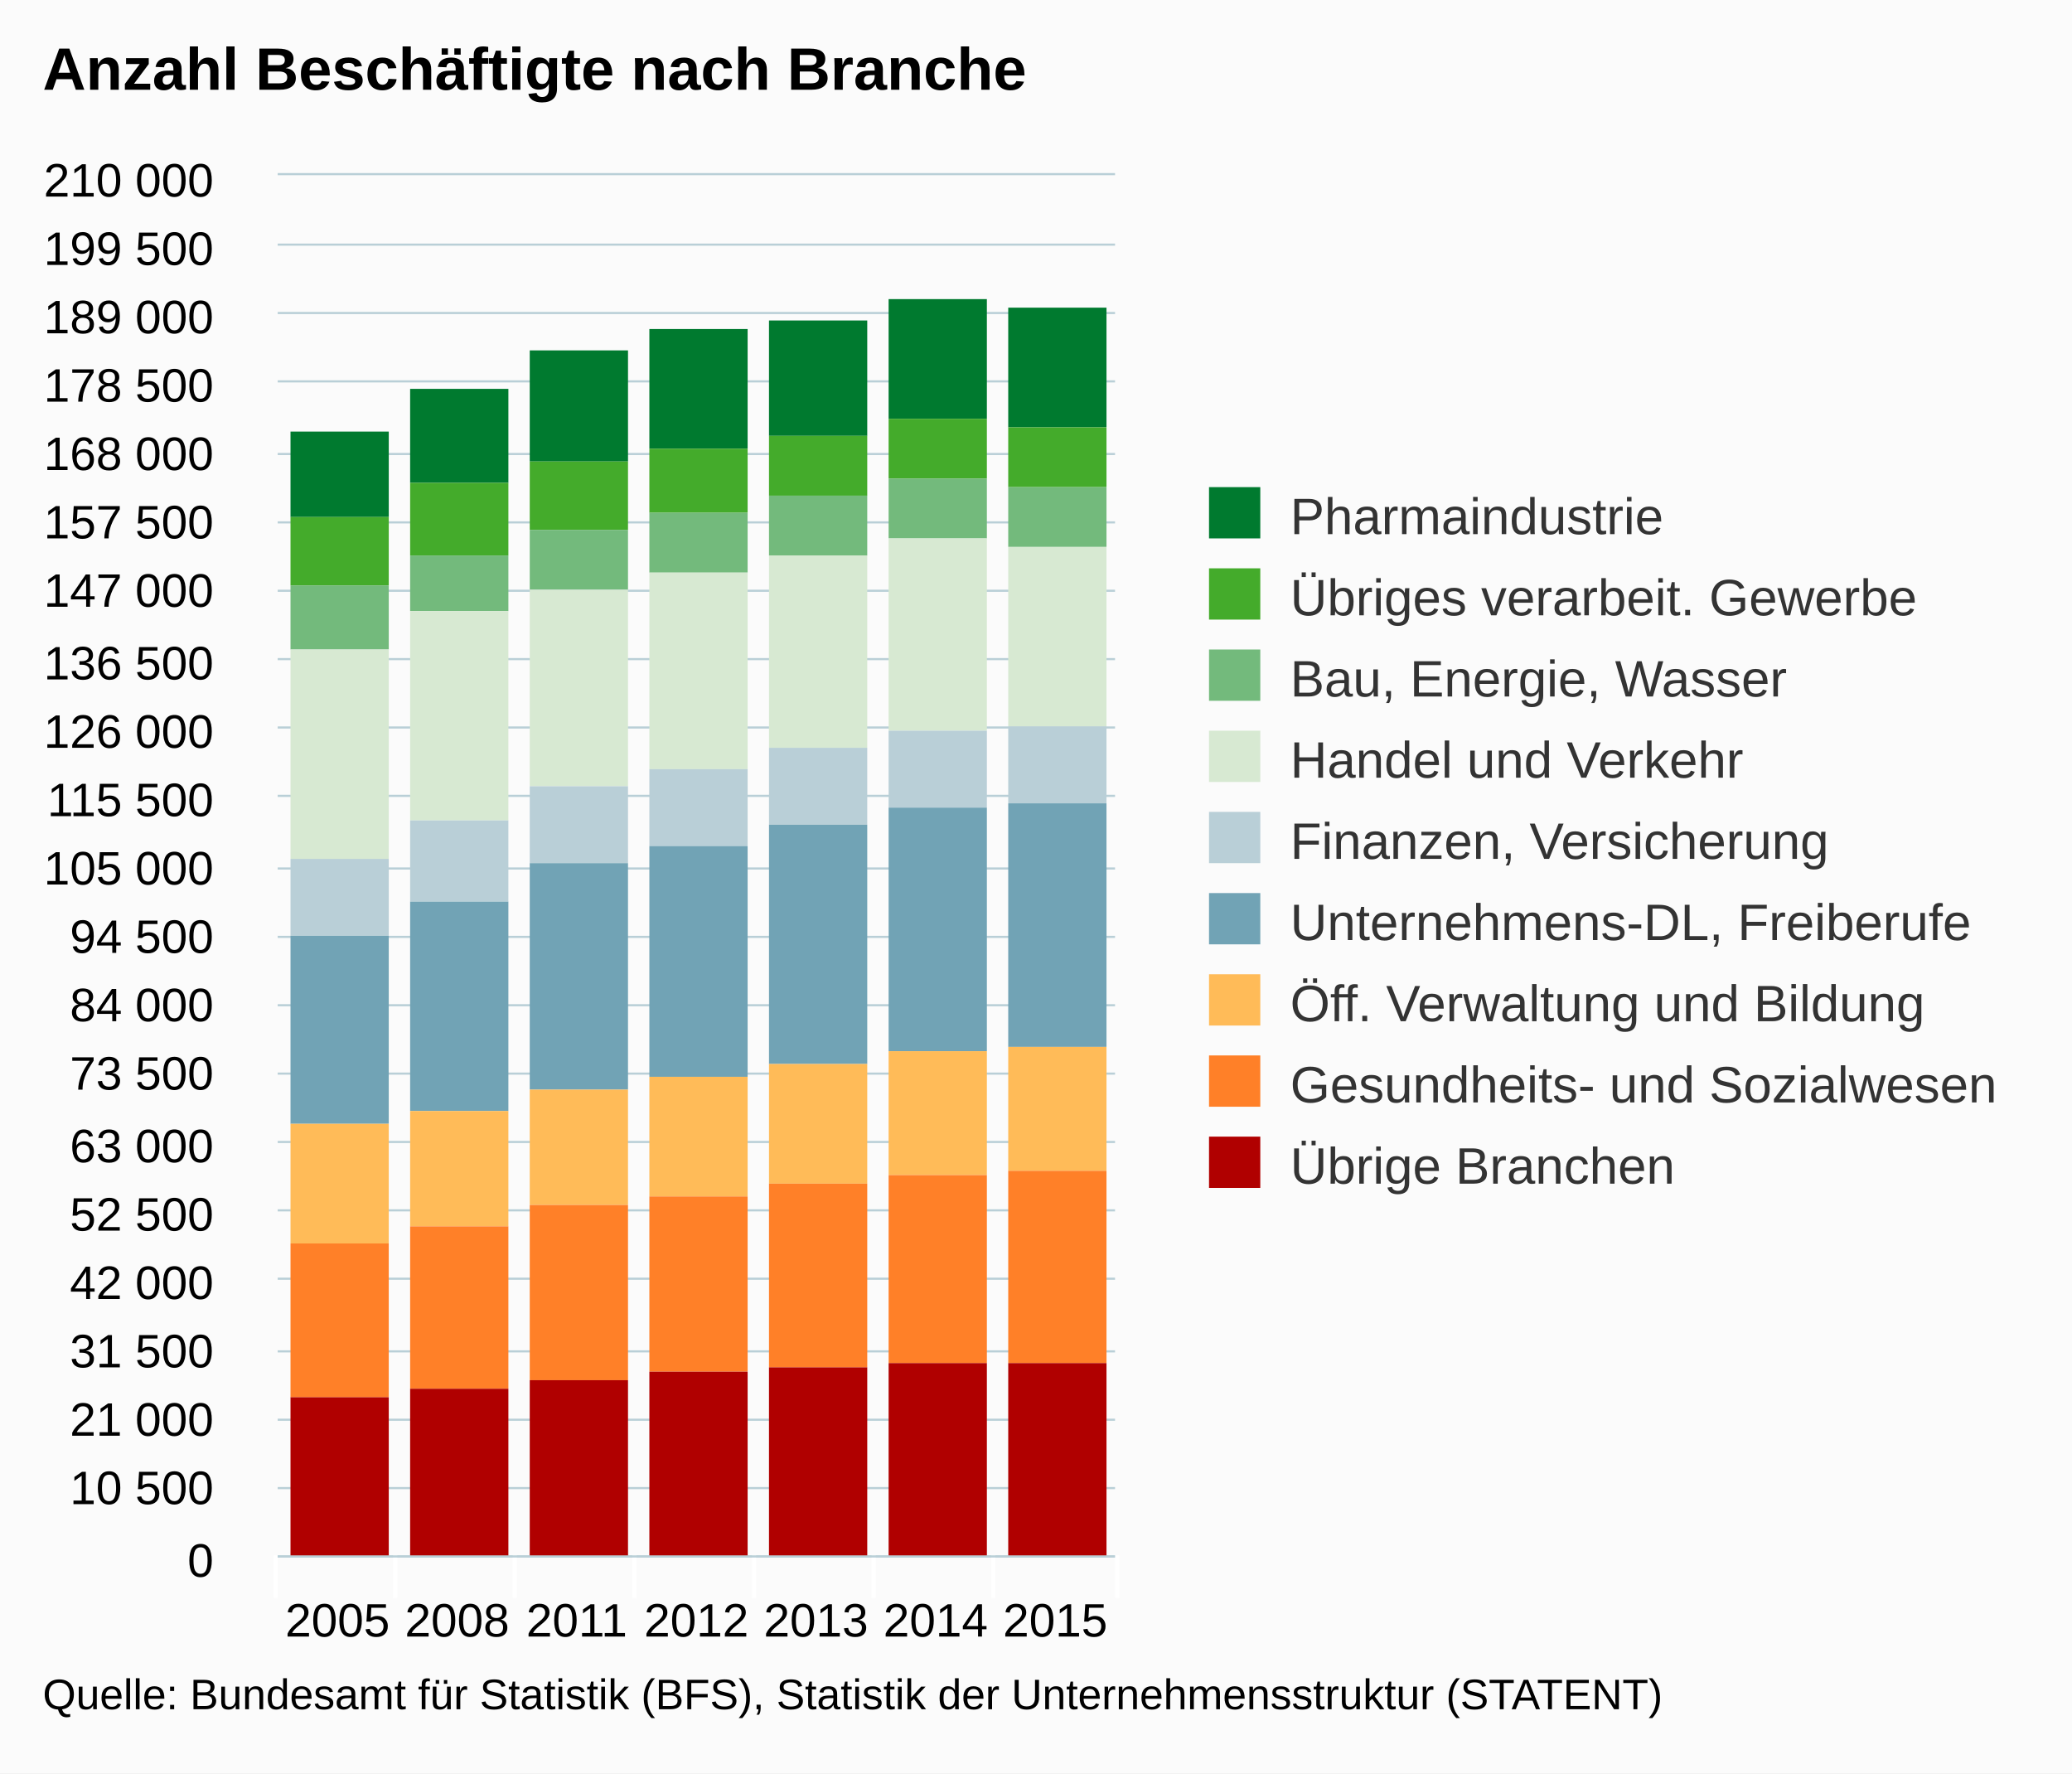
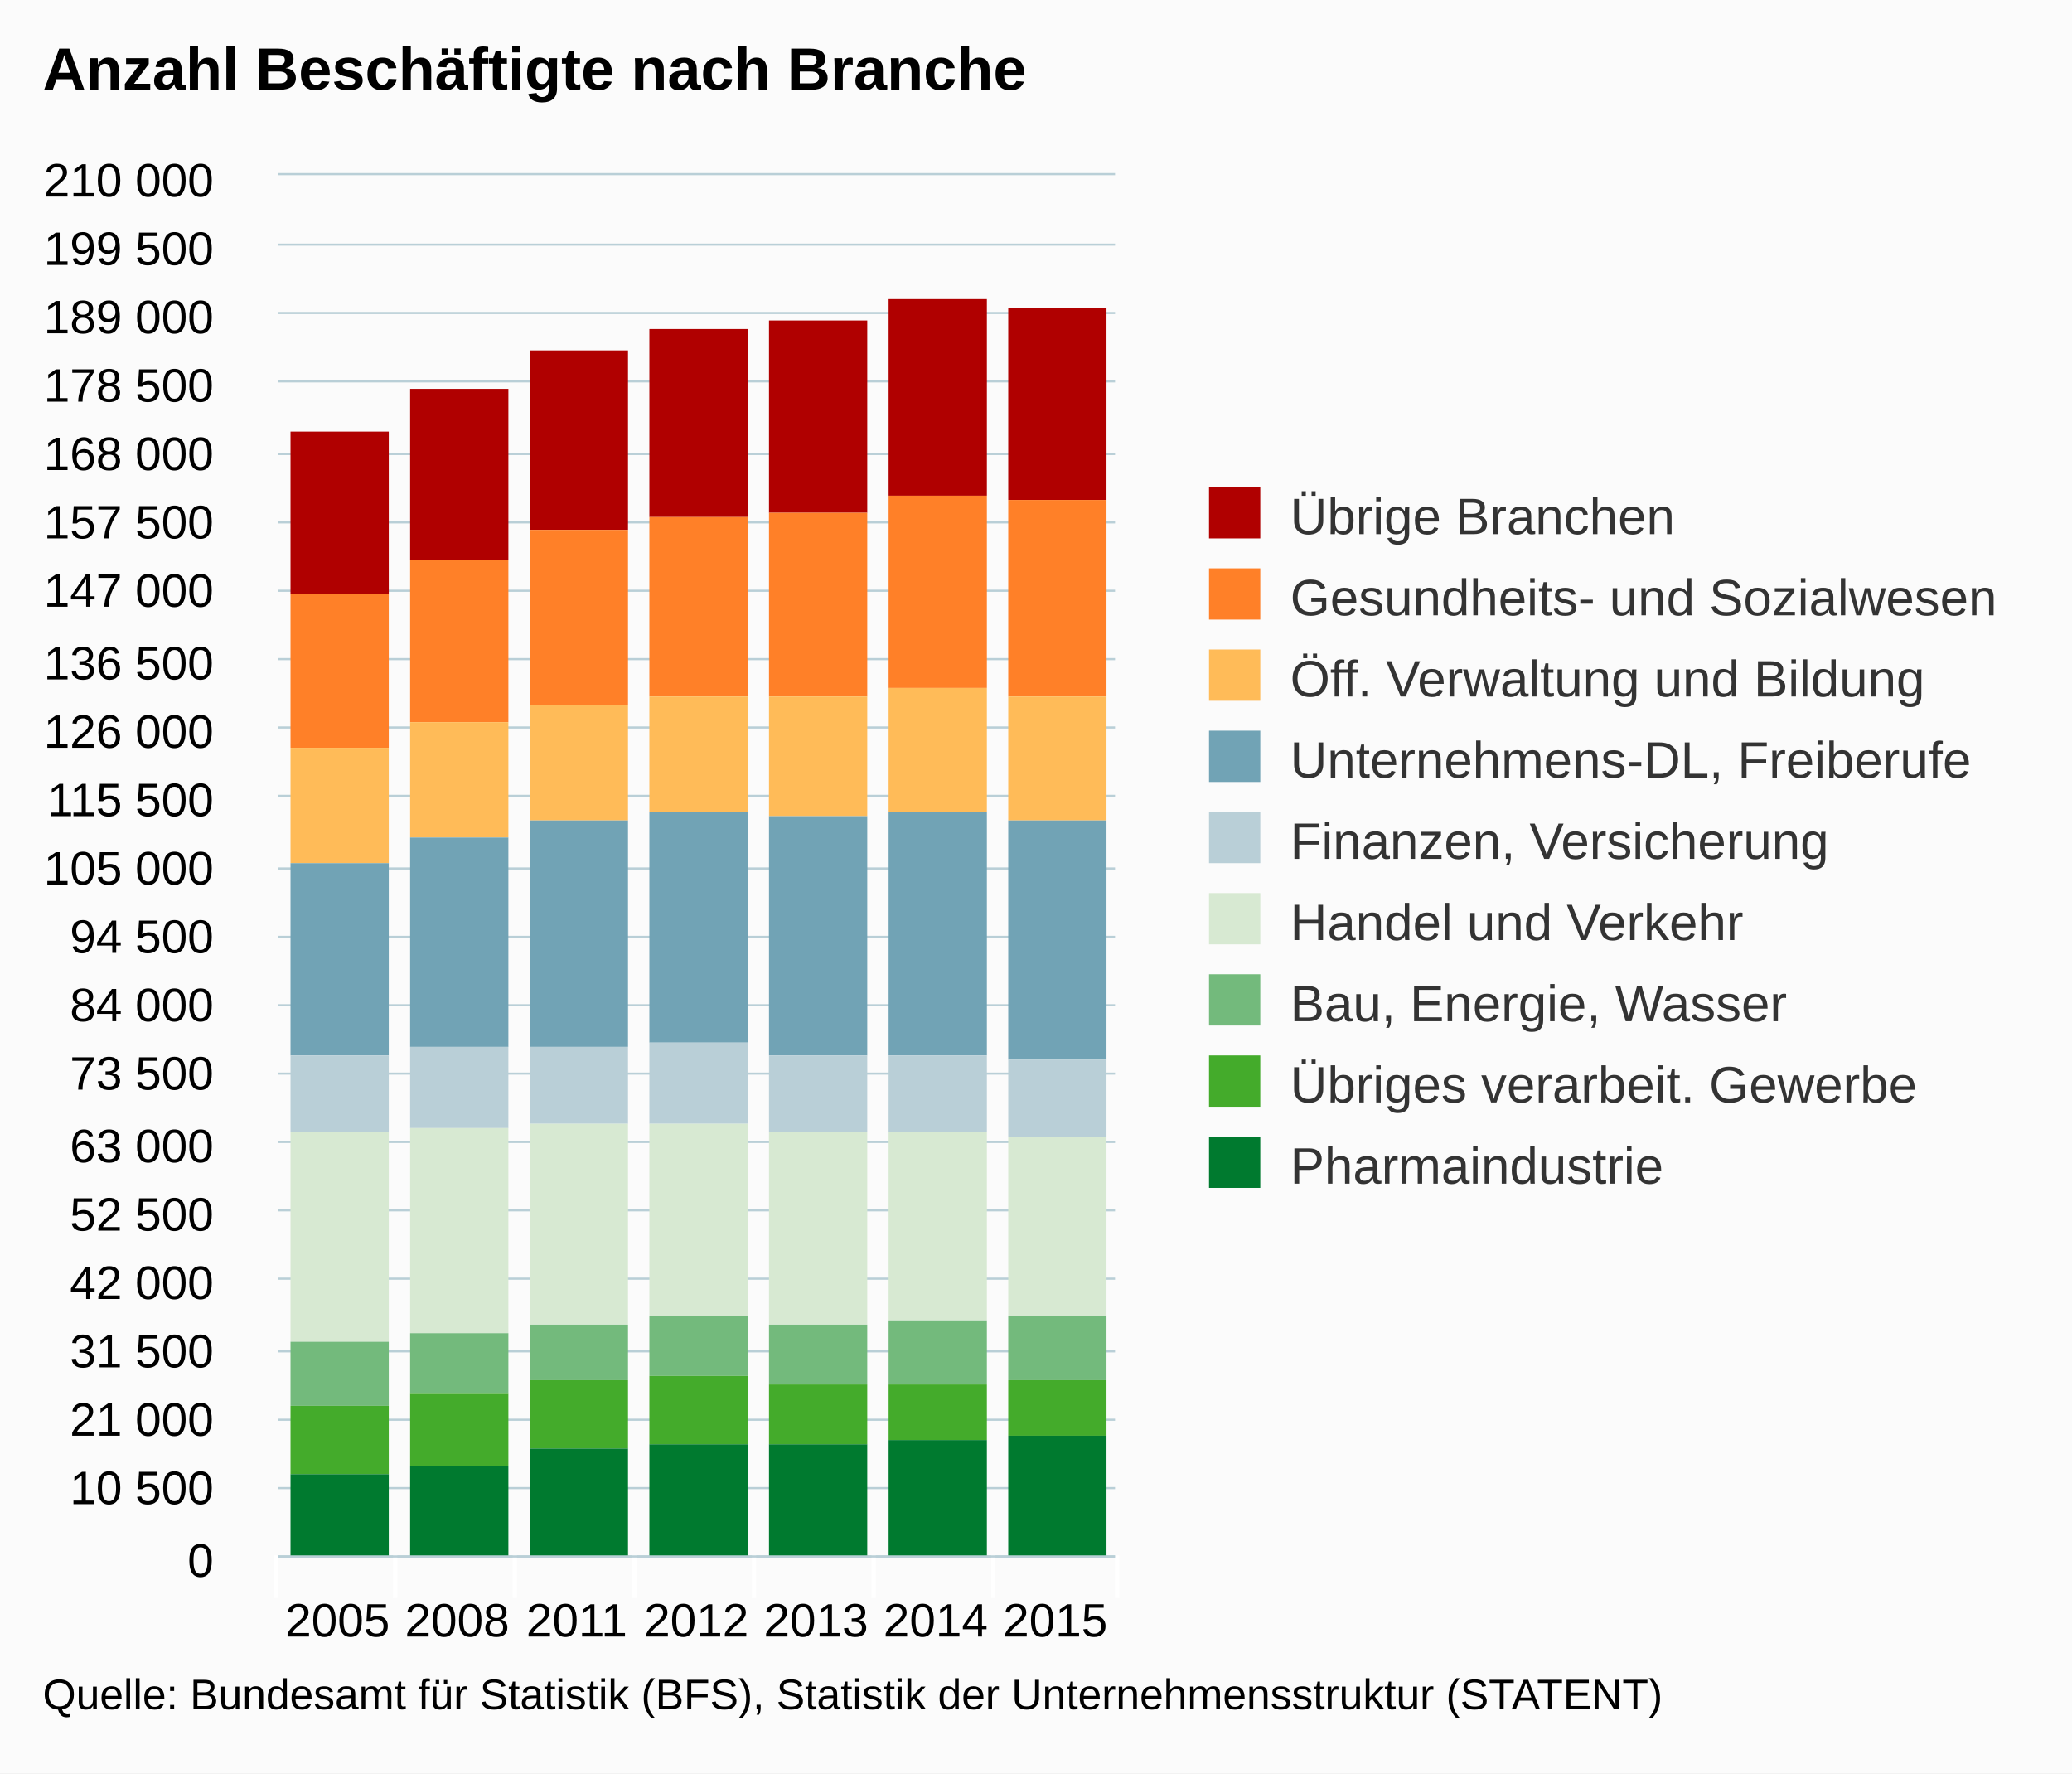
<svg xmlns="http://www.w3.org/2000/svg" version="1.1" class="highcharts-root" style="font-family:arial;font-size:12px;" viewBox="0 0 485 415">
  <defs>
    <clipPath>
      <rect x="0" y="0" width="196" height="323" fill="none" />
    </clipPath>
    <clipPath id="a">
      <rect x="0" y="0" width="196" height="323" fill="none" />
    </clipPath>
  </defs>
  <rect fill="#fbfbfb" class="highcharts-background" x="0" y="0" width="485" height="415" rx="0" ry="0" />
  <rect fill="none" class="highcharts-plot-background" x="65" y="41" width="196" height="323" />
  <g class="highcharts-pane-group" />
  <g class="highcharts-grid highcharts-xaxis-grid ">
    <path fill="none" class="highcharts-grid-line" d="M 92.5 41 L 92.5 364" opacity="1" />
    <path fill="none" class="highcharts-grid-line" d="M 120.5 41 L 120.5 364" opacity="1" />
    <path fill="none" class="highcharts-grid-line" d="M 148.5 41 L 148.5 364" opacity="1" />
    <path fill="none" class="highcharts-grid-line" d="M 176.5 41 L 176.5 364" opacity="1" />
    <path fill="none" class="highcharts-grid-line" d="M 204.5 41 L 204.5 364" opacity="1" />
    <path fill="none" class="highcharts-grid-line" d="M 232.5 41 L 232.5 364" opacity="1" />
    <path fill="none" class="highcharts-grid-line" d="M 260.5 41 L 260.5 364" opacity="1" />
    <path fill="none" class="highcharts-grid-line" d="M 64.5 41 L 64.5 364" opacity="1" />
  </g>
  <g class="highcharts-grid highcharts-yaxis-grid ">
    <path fill="none" stroke="#B9CFD7" stroke-width="0.5" class="highcharts-grid-line" d="M 65 364.25 L 261 364.25" opacity="1" />
    <path fill="none" stroke="#B9CFD7" stroke-width="0.5" class="highcharts-grid-line" d="M 65 348.25 L 261 348.25" opacity="1" />
    <path fill="none" stroke="#B9CFD7" stroke-width="0.5" class="highcharts-grid-line" d="M 65 332.25 L 261 332.25" opacity="1" />
    <path fill="none" stroke="#B9CFD7" stroke-width="0.5" class="highcharts-grid-line" d="M 65 316.25 L 261 316.25" opacity="1" />
    <path fill="none" stroke="#B9CFD7" stroke-width="0.5" class="highcharts-grid-line" d="M 65 299.25 L 261 299.25" opacity="1" />
    <path fill="none" stroke="#B9CFD7" stroke-width="0.5" class="highcharts-grid-line" d="M 65 283.25 L 261 283.25" opacity="1" />
    <path fill="none" stroke="#B9CFD7" stroke-width="0.5" class="highcharts-grid-line" d="M 65 267.25 L 261 267.25" opacity="1" />
    <path fill="none" stroke="#B9CFD7" stroke-width="0.5" class="highcharts-grid-line" d="M 65 251.25 L 261 251.25" opacity="1" />
    <path fill="none" stroke="#B9CFD7" stroke-width="0.5" class="highcharts-grid-line" d="M 65 235.25 L 261 235.25" opacity="1" />
    <path fill="none" stroke="#B9CFD7" stroke-width="0.5" class="highcharts-grid-line" d="M 65 219.25 L 261 219.25" opacity="1" />
    <path fill="none" stroke="#B9CFD7" stroke-width="0.5" class="highcharts-grid-line" d="M 65 203.25 L 261 203.25" opacity="1" />
    <path fill="none" stroke="#B9CFD7" stroke-width="0.5" class="highcharts-grid-line" d="M 65 186.25 L 261 186.25" opacity="1" />
    <path fill="none" stroke="#B9CFD7" stroke-width="0.5" class="highcharts-grid-line" d="M 65 170.25 L 261 170.25" opacity="1" />
    <path fill="none" stroke="#B9CFD7" stroke-width="0.5" class="highcharts-grid-line" d="M 65 154.25 L 261 154.25" opacity="1" />
    <path fill="none" stroke="#B9CFD7" stroke-width="0.5" class="highcharts-grid-line" d="M 65 138.25 L 261 138.25" opacity="1" />
    <path fill="none" stroke="#B9CFD7" stroke-width="0.5" class="highcharts-grid-line" d="M 65 122.25 L 261 122.25" opacity="1" />
    <path fill="none" stroke="#B9CFD7" stroke-width="0.5" class="highcharts-grid-line" d="M 65 106.25 L 261 106.25" opacity="1" />
    <path fill="none" stroke="#B9CFD7" stroke-width="0.5" class="highcharts-grid-line" d="M 65 89.25 L 261 89.25" opacity="1" />
    <path fill="none" stroke="#B9CFD7" stroke-width="0.5" class="highcharts-grid-line" d="M 65 73.25 L 261 73.25" opacity="1" />
    <path fill="none" stroke="#B9CFD7" stroke-width="0.5" class="highcharts-grid-line" d="M 65 57.25 L 261 57.25" opacity="1" />
    <path fill="none" stroke="#B9CFD7" stroke-width="0.5" class="highcharts-grid-line" d="M 65 40.75 L 261 40.75" opacity="1" />
  </g>
  <rect fill="none" class="highcharts-plot-border" x="65" y="41" width="196" height="323" />
  <g class="highcharts-axis highcharts-xaxis ">
    <path fill="none" class="highcharts-tick" stroke="#FFFFFF" stroke-width="1" d="M 92.5 364 L 92.5 374" opacity="1" />
    <path fill="none" class="highcharts-tick" stroke="#FFFFFF" stroke-width="1" d="M 120.5 364 L 120.5 374" opacity="1" />
    <path fill="none" class="highcharts-tick" stroke="#FFFFFF" stroke-width="1" d="M 148.5 364 L 148.5 374" opacity="1" />
    <path fill="none" class="highcharts-tick" stroke="#FFFFFF" stroke-width="1" d="M 176.5 364 L 176.5 374" opacity="1" />
    <path fill="none" class="highcharts-tick" stroke="#FFFFFF" stroke-width="1" d="M 204.5 364 L 204.5 374" opacity="1" />
    <path fill="none" class="highcharts-tick" stroke="#FFFFFF" stroke-width="1" d="M 232.5 364 L 232.5 374" opacity="1" />
    <path fill="none" class="highcharts-tick" stroke="#FFFFFF" stroke-width="1" d="M 261.5 364 L 261.5 374" opacity="1" />
    <path fill="none" class="highcharts-tick" stroke="#FFFFFF" stroke-width="1" d="M 64.5 364 L 64.5 374" opacity="1" />
    <path fill="none" class="highcharts-axis-line" stroke="#B9CFD7" stroke-width="0.5" d="M 65 364.25 L 261 364.25" />
  </g>
  <g class="highcharts-axis highcharts-yaxis ">
    <path fill="none" class="highcharts-axis-line" d="M 65 41 L 65 364" />
  </g>
  <g class="highcharts-series-group">
    <g class="highcharts-series highcharts-series-0 highcharts-column-series highcharts-color-undefined " transform="translate(65,41) scale(1 1)" clip-path="url(#a)">
-       <rect x="3" y="60" width="23" height="20" fill="#007a2f" class="highcharts-point" />
-       <rect x="31" y="50" width="23" height="22" fill="#007a2f" class="highcharts-point" />
-       <rect x="59" y="41" width="23" height="26" fill="#007a2f" class="highcharts-point" />
-       <rect x="87" y="36" width="23" height="28" fill="#007a2f" class="highcharts-point" />
-       <rect x="115" y="34" width="23" height="27" fill="#007a2f" class="highcharts-point" />
-       <rect x="143" y="29" width="23" height="28" fill="#007a2f" class="highcharts-point" />
-       <rect x="171" y="31" width="23" height="28" fill="#007a2f" class="highcharts-point" />
+       <rect x="3" y="60" width="23" height="38" fill="#b00000" class="highcharts-point" />
+       <rect x="31" y="50" width="23" height="40" fill="#b00000" class="highcharts-point" />
+       <rect x="59" y="41" width="23" height="42" fill="#b00000" class="highcharts-point" />
+       <rect x="87" y="36" width="23" height="44" fill="#b00000" class="highcharts-point" />
+       <rect x="115" y="34" width="23" height="45" fill="#b00000" class="highcharts-point" />
+       <rect x="143" y="29" width="23" height="46" fill="#b00000" class="highcharts-point" />
+       <rect x="171" y="31" width="23" height="45" fill="#b00000" class="highcharts-point" />
    </g>
    <g class="highcharts-markers highcharts-series-0 highcharts-column-series highcharts-color-undefined " transform="translate(65,41) scale(1 1)" clip-path="none" />
    <g class="highcharts-series highcharts-series-1 highcharts-column-series highcharts-color-undefined " transform="translate(65,41) scale(1 1)" clip-path="url(#a)">
-       <rect x="3" y="80" width="23" height="16" fill="#44ab2b" class="highcharts-point" />
-       <rect x="31" y="72" width="23" height="17" fill="#44ab2b" class="highcharts-point" />
-       <rect x="59" y="67" width="23" height="16" fill="#44ab2b" class="highcharts-point" />
-       <rect x="87" y="64" width="23" height="15" fill="#44ab2b" class="highcharts-point" />
-       <rect x="115" y="61" width="23" height="14" fill="#44ab2b" class="highcharts-point" />
-       <rect x="143" y="57" width="23" height="14" fill="#44ab2b" class="highcharts-point" />
-       <rect x="171" y="59" width="23" height="14" fill="#44ab2b" class="highcharts-point" />
+       <rect x="3" y="98" width="23" height="36" fill="#ff8028" class="highcharts-point" />
+       <rect x="31" y="90" width="23" height="38" fill="#ff8028" class="highcharts-point" />
+       <rect x="59" y="83" width="23" height="41" fill="#ff8028" class="highcharts-point" />
+       <rect x="87" y="80" width="23" height="42" fill="#ff8028" class="highcharts-point" />
+       <rect x="115" y="79" width="23" height="43" fill="#ff8028" class="highcharts-point" />
+       <rect x="143" y="75" width="23" height="45" fill="#ff8028" class="highcharts-point" />
+       <rect x="171" y="76" width="23" height="46" fill="#ff8028" class="highcharts-point" />
    </g>
    <g class="highcharts-markers highcharts-series-1 highcharts-column-series highcharts-color-undefined " transform="translate(65,41) scale(1 1)" clip-path="none" />
    <g class="highcharts-series highcharts-series-2 highcharts-column-series highcharts-color-undefined " transform="translate(65,41) scale(1 1)" clip-path="url(#a)">
-       <rect x="3" y="96" width="23" height="15" fill="#73ba7c" class="highcharts-point" />
-       <rect x="31" y="89" width="23" height="13" fill="#73ba7c" class="highcharts-point" />
-       <rect x="59" y="83" width="23" height="14" fill="#73ba7c" class="highcharts-point" />
-       <rect x="87" y="79" width="23" height="14" fill="#73ba7c" class="highcharts-point" />
-       <rect x="115" y="75" width="23" height="14" fill="#73ba7c" class="highcharts-point" />
-       <rect x="143" y="71" width="23" height="14" fill="#73ba7c" class="highcharts-point" />
-       <rect x="171" y="73" width="23" height="14" fill="#73ba7c" class="highcharts-point" />
+       <rect x="3" y="134" width="23" height="27" fill="#ffbb58" class="highcharts-point" />
+       <rect x="31" y="128" width="23" height="27" fill="#ffbb58" class="highcharts-point" />
+       <rect x="59" y="124" width="23" height="27" fill="#ffbb58" class="highcharts-point" />
+       <rect x="87" y="122" width="23" height="27" fill="#ffbb58" class="highcharts-point" />
+       <rect x="115" y="122" width="23" height="28" fill="#ffbb58" class="highcharts-point" />
+       <rect x="143" y="120" width="23" height="29" fill="#ffbb58" class="highcharts-point" />
+       <rect x="171" y="122" width="23" height="29" fill="#ffbb58" class="highcharts-point" />
    </g>
    <g class="highcharts-markers highcharts-series-2 highcharts-column-series highcharts-color-undefined " transform="translate(65,41) scale(1 1)" clip-path="none" />
    <g class="highcharts-series highcharts-series-3 highcharts-column-series highcharts-color-undefined " transform="translate(65,41) scale(1 1)" clip-path="url(#a)">
-       <rect x="3" y="111" width="23" height="49" fill="#d7e9d2" class="highcharts-point" />
-       <rect x="31" y="102" width="23" height="49" fill="#d7e9d2" class="highcharts-point" />
-       <rect x="59" y="97" width="23" height="46" fill="#d7e9d2" class="highcharts-point" />
-       <rect x="87" y="93" width="23" height="46" fill="#d7e9d2" class="highcharts-point" />
-       <rect x="115" y="89" width="23" height="45" fill="#d7e9d2" class="highcharts-point" />
-       <rect x="143" y="85" width="23" height="45" fill="#d7e9d2" class="highcharts-point" />
-       <rect x="171" y="87" width="23" height="42" fill="#d7e9d2" class="highcharts-point" />
+       <rect x="3" y="161" width="23" height="45" fill="#71a3b5" class="highcharts-point" />
+       <rect x="31" y="155" width="23" height="49" fill="#71a3b5" class="highcharts-point" />
+       <rect x="59" y="151" width="23" height="53" fill="#71a3b5" class="highcharts-point" />
+       <rect x="87" y="149" width="23" height="54" fill="#71a3b5" class="highcharts-point" />
+       <rect x="115" y="150" width="23" height="56" fill="#71a3b5" class="highcharts-point" />
+       <rect x="143" y="149" width="23" height="57" fill="#71a3b5" class="highcharts-point" />
+       <rect x="171" y="151" width="23" height="56" fill="#71a3b5" class="highcharts-point" />
    </g>
    <g class="highcharts-markers highcharts-series-3 highcharts-column-series highcharts-color-undefined " transform="translate(65,41) scale(1 1)" clip-path="none" />
    <g class="highcharts-series highcharts-series-4 highcharts-column-series highcharts-color-undefined " transform="translate(65,41) scale(1 1)" clip-path="url(#a)">
-       <rect x="3" y="160" width="23" height="18" fill="#b9cfd7" class="highcharts-point" />
-       <rect x="31" y="151" width="23" height="19" fill="#b9cfd7" class="highcharts-point" />
-       <rect x="59" y="143" width="23" height="18" fill="#b9cfd7" class="highcharts-point" />
-       <rect x="87" y="139" width="23" height="18" fill="#b9cfd7" class="highcharts-point" />
-       <rect x="115" y="134" width="23" height="18" fill="#b9cfd7" class="highcharts-point" />
-       <rect x="143" y="130" width="23" height="18" fill="#b9cfd7" class="highcharts-point" />
-       <rect x="171" y="129" width="23" height="18" fill="#b9cfd7" class="highcharts-point" />
+       <rect x="3" y="206" width="23" height="18" fill="#b9cfd7" class="highcharts-point" />
+       <rect x="31" y="204" width="23" height="19" fill="#b9cfd7" class="highcharts-point" />
+       <rect x="59" y="204" width="23" height="18" fill="#b9cfd7" class="highcharts-point" />
+       <rect x="87" y="203" width="23" height="19" fill="#b9cfd7" class="highcharts-point" />
+       <rect x="115" y="206" width="23" height="18" fill="#b9cfd7" class="highcharts-point" />
+       <rect x="143" y="206" width="23" height="18" fill="#b9cfd7" class="highcharts-point" />
+       <rect x="171" y="207" width="23" height="18" fill="#b9cfd7" class="highcharts-point" />
    </g>
    <g class="highcharts-markers highcharts-series-4 highcharts-column-series highcharts-color-undefined " transform="translate(65,41) scale(1 1)" clip-path="none" />
    <g class="highcharts-series highcharts-series-5 highcharts-column-series highcharts-color-undefined " transform="translate(65,41) scale(1 1)" clip-path="url(#a)">
-       <rect x="3" y="178" width="23" height="44" fill="#71a3b5" class="highcharts-point" />
-       <rect x="31" y="170" width="23" height="49" fill="#71a3b5" class="highcharts-point" />
-       <rect x="59" y="161" width="23" height="53" fill="#71a3b5" class="highcharts-point" />
-       <rect x="87" y="157" width="23" height="54" fill="#71a3b5" class="highcharts-point" />
-       <rect x="115" y="152" width="23" height="56" fill="#71a3b5" class="highcharts-point" />
-       <rect x="143" y="148" width="23" height="57" fill="#71a3b5" class="highcharts-point" />
-       <rect x="171" y="147" width="23" height="57" fill="#71a3b5" class="highcharts-point" />
+       <rect x="3" y="224" width="23" height="49" fill="#d7e9d2" class="highcharts-point" />
+       <rect x="31" y="223" width="23" height="48" fill="#d7e9d2" class="highcharts-point" />
+       <rect x="59" y="222" width="23" height="47" fill="#d7e9d2" class="highcharts-point" />
+       <rect x="87" y="222" width="23" height="45" fill="#d7e9d2" class="highcharts-point" />
+       <rect x="115" y="224" width="23" height="45" fill="#d7e9d2" class="highcharts-point" />
+       <rect x="143" y="224" width="23" height="44" fill="#d7e9d2" class="highcharts-point" />
+       <rect x="171" y="225" width="23" height="42" fill="#d7e9d2" class="highcharts-point" />
    </g>
    <g class="highcharts-markers highcharts-series-5 highcharts-column-series highcharts-color-undefined " transform="translate(65,41) scale(1 1)" clip-path="none" />
    <g class="highcharts-series highcharts-series-6 highcharts-column-series highcharts-color-undefined " transform="translate(65,41) scale(1 1)" clip-path="url(#a)">
-       <rect x="3" y="222" width="23" height="28" fill="#ffbb58" class="highcharts-point" />
-       <rect x="31" y="219" width="23" height="27" fill="#ffbb58" class="highcharts-point" />
-       <rect x="59" y="214" width="23" height="27" fill="#ffbb58" class="highcharts-point" />
-       <rect x="87" y="211" width="23" height="28" fill="#ffbb58" class="highcharts-point" />
-       <rect x="115" y="208" width="23" height="28" fill="#ffbb58" class="highcharts-point" />
-       <rect x="143" y="205" width="23" height="29" fill="#ffbb58" class="highcharts-point" />
-       <rect x="171" y="204" width="23" height="29" fill="#ffbb58" class="highcharts-point" />
+       <rect x="3" y="273" width="23" height="15" fill="#73ba7c" class="highcharts-point" />
+       <rect x="31" y="271" width="23" height="14" fill="#73ba7c" class="highcharts-point" />
+       <rect x="59" y="269" width="23" height="13" fill="#73ba7c" class="highcharts-point" />
+       <rect x="87" y="267" width="23" height="14" fill="#73ba7c" class="highcharts-point" />
+       <rect x="115" y="269" width="23" height="14" fill="#73ba7c" class="highcharts-point" />
+       <rect x="143" y="268" width="23" height="15" fill="#73ba7c" class="highcharts-point" />
+       <rect x="171" y="267" width="23" height="15" fill="#73ba7c" class="highcharts-point" />
    </g>
    <g class="highcharts-markers highcharts-series-6 highcharts-column-series highcharts-color-undefined " transform="translate(65,41) scale(1 1)" clip-path="none" />
    <g class="highcharts-series highcharts-series-7 highcharts-column-series highcharts-color-undefined " transform="translate(65,41) scale(1 1)" clip-path="url(#a)">
-       <rect x="3" y="250" width="23" height="36" fill="#ff8028" class="highcharts-point" />
-       <rect x="31" y="246" width="23" height="38" fill="#ff8028" class="highcharts-point" />
-       <rect x="59" y="241" width="23" height="41" fill="#ff8028" class="highcharts-point" />
-       <rect x="87" y="239" width="23" height="41" fill="#ff8028" class="highcharts-point" />
-       <rect x="115" y="236" width="23" height="43" fill="#ff8028" class="highcharts-point" />
-       <rect x="143" y="234" width="23" height="44" fill="#ff8028" class="highcharts-point" />
-       <rect x="171" y="233" width="23" height="45" fill="#ff8028" class="highcharts-point" />
+       <rect x="3" y="288" width="23" height="16" fill="#44ab2b" class="highcharts-point" />
+       <rect x="31" y="285" width="23" height="17" fill="#44ab2b" class="highcharts-point" />
+       <rect x="59" y="282" width="23" height="16" fill="#44ab2b" class="highcharts-point" />
+       <rect x="87" y="281" width="23" height="16" fill="#44ab2b" class="highcharts-point" />
+       <rect x="115" y="283" width="23" height="14" fill="#44ab2b" class="highcharts-point" />
+       <rect x="143" y="283" width="23" height="13" fill="#44ab2b" class="highcharts-point" />
+       <rect x="171" y="282" width="23" height="13" fill="#44ab2b" class="highcharts-point" />
    </g>
    <g class="highcharts-markers highcharts-series-7 highcharts-column-series highcharts-color-undefined " transform="translate(65,41) scale(1 1)" clip-path="none" />
    <g class="highcharts-series highcharts-series-8 highcharts-column-series highcharts-color-undefined " transform="translate(65,41) scale(1 1)" clip-path="url(#a)">
-       <rect x="3" y="286" width="23" height="38" fill="#b00000" class="highcharts-point" />
-       <rect x="31" y="284" width="23" height="40" fill="#b00000" class="highcharts-point" />
-       <rect x="59" y="282" width="23" height="42" fill="#b00000" class="highcharts-point" />
-       <rect x="87" y="280" width="23" height="44" fill="#b00000" class="highcharts-point" />
-       <rect x="115" y="279" width="23" height="45" fill="#b00000" class="highcharts-point" />
-       <rect x="143" y="278" width="23" height="46" fill="#b00000" class="highcharts-point" />
-       <rect x="171" y="278" width="23" height="46" fill="#b00000" class="highcharts-point" />
+       <rect x="3" y="304" width="23" height="20" fill="#007a2f" class="highcharts-point" />
+       <rect x="31" y="302" width="23" height="22" fill="#007a2f" class="highcharts-point" />
+       <rect x="59" y="298" width="23" height="26" fill="#007a2f" class="highcharts-point" />
+       <rect x="87" y="297" width="23" height="27" fill="#007a2f" class="highcharts-point" />
+       <rect x="115" y="297" width="23" height="27" fill="#007a2f" class="highcharts-point" />
+       <rect x="143" y="296" width="23" height="28" fill="#007a2f" class="highcharts-point" />
+       <rect x="171" y="295" width="23" height="29" fill="#007a2f" class="highcharts-point" />
    </g>
    <g class="highcharts-markers highcharts-series-8 highcharts-column-series highcharts-color-undefined " transform="translate(65,41) scale(1 1)" clip-path="none" />
  </g>
  <text x="10" text-anchor="start" class="highcharts-title" style="color:#000000;font-size:14px;font-weight:bold;fill:#000000;" y="21">
    <tspan>Anzahl Beschäftigte nach Branche</tspan>
  </text>
  <g class="highcharts-legend" transform="translate(273,107)">
    <rect fill="none" class="highcharts-legend-box" rx="0" ry="0" x="0" y="0" width="202" height="182" visibility="visible" />
    <g>
      <g>
        <g class="highcharts-legend-item highcharts-column-series highcharts-color-undefined highcharts-series-0" transform="translate(8,3)">
          <text x="21" style="color:#333333;font-size:12px;font-weight:normal;cursor:pointer;fill:#333333;" text-anchor="start" y="15">
+             <tspan>Übrige Branchen</tspan>
+           </text>
+           <rect x="2" y="4" width="12" height="12" fill="#b00000" class="highcharts-point" />
+         </g>
+         <g class="highcharts-legend-item highcharts-column-series highcharts-color-undefined highcharts-series-1" transform="translate(8,22)">
+           <text x="21" y="15" style="color:#333333;font-size:12px;font-weight:normal;cursor:pointer;fill:#333333;" text-anchor="start">
+             <tspan>Gesundheits- und Sozialwesen</tspan>
+           </text>
+           <rect x="2" y="4" width="12" height="12" fill="#ff8028" class="highcharts-point" />
+         </g>
+         <g class="highcharts-legend-item highcharts-column-series highcharts-color-undefined highcharts-series-2" transform="translate(8,41)">
+           <text x="21" y="15" style="color:#333333;font-size:12px;font-weight:normal;cursor:pointer;fill:#333333;" text-anchor="start">
+             <tspan>Öff. Verwaltung und Bildung</tspan>
+           </text>
+           <rect x="2" y="4" width="12" height="12" fill="#ffbb58" class="highcharts-point" />
+         </g>
+         <g class="highcharts-legend-item highcharts-column-series highcharts-color-undefined highcharts-series-3" transform="translate(8,60)">
+           <text x="21" y="15" style="color:#333333;font-size:12px;font-weight:normal;cursor:pointer;fill:#333333;" text-anchor="start">
+             <tspan>Unternehmens-DL, Freiberufe</tspan>
+           </text>
+           <rect x="2" y="4" width="12" height="12" fill="#71a3b5" class="highcharts-point" />
+         </g>
+         <g class="highcharts-legend-item highcharts-column-series highcharts-color-undefined highcharts-series-4" transform="translate(8,79)">
+           <text x="21" y="15" style="color:#333333;font-size:12px;font-weight:normal;cursor:pointer;fill:#333333;" text-anchor="start">
+             <tspan>Finanzen, Versicherung</tspan>
+           </text>
+           <rect x="2" y="4" width="12" height="12" fill="#b9cfd7" class="highcharts-point" />
+         </g>
+         <g class="highcharts-legend-item highcharts-column-series highcharts-color-undefined highcharts-series-5" transform="translate(8,98)">
+           <text x="21" y="15" style="color:#333333;font-size:12px;font-weight:normal;cursor:pointer;fill:#333333;" text-anchor="start">
+             <tspan>Handel und Verkehr</tspan>
+           </text>
+           <rect x="2" y="4" width="12" height="12" fill="#d7e9d2" class="highcharts-point" />
+         </g>
+         <g class="highcharts-legend-item highcharts-column-series highcharts-color-undefined highcharts-series-6" transform="translate(8,117)">
+           <text x="21" y="15" style="color:#333333;font-size:12px;font-weight:normal;cursor:pointer;fill:#333333;" text-anchor="start">
+             <tspan>Bau, Energie, Wasser</tspan>
+           </text>
+           <rect x="2" y="4" width="12" height="12" fill="#73ba7c" class="highcharts-point" />
+         </g>
+         <g class="highcharts-legend-item highcharts-column-series highcharts-color-undefined highcharts-series-7" transform="translate(8,136)">
+           <text x="21" y="15" style="color:#333333;font-size:12px;font-weight:normal;cursor:pointer;fill:#333333;" text-anchor="start">
+             <tspan>Übriges verarbeit. Gewerbe</tspan>
+           </text>
+           <rect x="2" y="4" width="12" height="12" fill="#44ab2b" class="highcharts-point" />
+         </g>
+         <g class="highcharts-legend-item highcharts-column-series highcharts-color-undefined highcharts-series-8" transform="translate(8,155)">
+           <text x="21" y="15" style="color:#333333;font-size:12px;font-weight:normal;cursor:pointer;fill:#333333;" text-anchor="start">
            <tspan>Pharmaindustrie</tspan>
          </text>
          <rect x="2" y="4" width="12" height="12" fill="#007a2f" class="highcharts-point" />
-         </g>
-         <g class="highcharts-legend-item highcharts-column-series highcharts-color-undefined highcharts-series-1" transform="translate(8,22)">
-           <text x="21" y="15" style="color:#333333;font-size:12px;font-weight:normal;cursor:pointer;fill:#333333;" text-anchor="start">
-             <tspan>Übriges verarbeit. Gewerbe</tspan>
-           </text>
-           <rect x="2" y="4" width="12" height="12" fill="#44ab2b" class="highcharts-point" />
-         </g>
-         <g class="highcharts-legend-item highcharts-column-series highcharts-color-undefined highcharts-series-2" transform="translate(8,41)">
-           <text x="21" y="15" style="color:#333333;font-size:12px;font-weight:normal;cursor:pointer;fill:#333333;" text-anchor="start">
-             <tspan>Bau, Energie, Wasser</tspan>
-           </text>
-           <rect x="2" y="4" width="12" height="12" fill="#73ba7c" class="highcharts-point" />
-         </g>
-         <g class="highcharts-legend-item highcharts-column-series highcharts-color-undefined highcharts-series-3" transform="translate(8,60)">
-           <text x="21" y="15" style="color:#333333;font-size:12px;font-weight:normal;cursor:pointer;fill:#333333;" text-anchor="start">
-             <tspan>Handel und Verkehr</tspan>
-           </text>
-           <rect x="2" y="4" width="12" height="12" fill="#d7e9d2" class="highcharts-point" />
-         </g>
-         <g class="highcharts-legend-item highcharts-column-series highcharts-color-undefined highcharts-series-4" transform="translate(8,79)">
-           <text x="21" y="15" style="color:#333333;font-size:12px;font-weight:normal;cursor:pointer;fill:#333333;" text-anchor="start">
-             <tspan>Finanzen, Versicherung</tspan>
-           </text>
-           <rect x="2" y="4" width="12" height="12" fill="#b9cfd7" class="highcharts-point" />
-         </g>
-         <g class="highcharts-legend-item highcharts-column-series highcharts-color-undefined highcharts-series-5" transform="translate(8,98)">
-           <text x="21" y="15" style="color:#333333;font-size:12px;font-weight:normal;cursor:pointer;fill:#333333;" text-anchor="start">
-             <tspan>Unternehmens-DL, Freiberufe</tspan>
-           </text>
-           <rect x="2" y="4" width="12" height="12" fill="#71a3b5" class="highcharts-point" />
-         </g>
-         <g class="highcharts-legend-item highcharts-column-series highcharts-color-undefined highcharts-series-6" transform="translate(8,117)">
-           <text x="21" y="15" style="color:#333333;font-size:12px;font-weight:normal;cursor:pointer;fill:#333333;" text-anchor="start">
-             <tspan>Öff. Verwaltung und Bildung</tspan>
-           </text>
-           <rect x="2" y="4" width="12" height="12" fill="#ffbb58" class="highcharts-point" />
-         </g>
-         <g class="highcharts-legend-item highcharts-column-series highcharts-color-undefined highcharts-series-7" transform="translate(8,136)">
-           <text x="21" y="15" style="color:#333333;font-size:12px;font-weight:normal;cursor:pointer;fill:#333333;" text-anchor="start">
-             <tspan>Gesundheits- und Sozialwesen</tspan>
-           </text>
-           <rect x="2" y="4" width="12" height="12" fill="#ff8028" class="highcharts-point" />
-         </g>
-         <g class="highcharts-legend-item highcharts-column-series highcharts-color-undefined highcharts-series-8" transform="translate(8,155)">
-           <text x="21" y="15" style="color:#333333;font-size:12px;font-weight:normal;cursor:pointer;fill:#333333;" text-anchor="start">
-             <tspan>Übrige Branchen</tspan>
-           </text>
-           <rect x="2" y="4" width="12" height="12" fill="#b00000" class="highcharts-point" />
        </g>
      </g>
    </g>
  </g>
  <g class="highcharts-axis-labels highcharts-xaxis-labels ">
    <text x="79" style="color:#000000;cursor:default;font-size:11px;fill:#000000;" text-anchor="middle" transform="translate(0,0)" y="383" opacity="1">
      <tspan>2005</tspan>
    </text>
    <text x="107" style="color:#000000;cursor:default;font-size:11px;fill:#000000;" text-anchor="middle" transform="translate(0,0)" y="383" opacity="1">
      <tspan>2008</tspan>
    </text>
    <text x="135" style="color:#000000;cursor:default;font-size:11px;fill:#000000;" text-anchor="middle" transform="translate(0,0)" y="383" opacity="1">
      <tspan>2011</tspan>
    </text>
    <text x="163" style="color:#000000;cursor:default;font-size:11px;fill:#000000;" text-anchor="middle" transform="translate(0,0)" y="383" opacity="1">
      <tspan>2012</tspan>
    </text>
    <text x="191" style="color:#000000;cursor:default;font-size:11px;fill:#000000;" text-anchor="middle" transform="translate(0,0)" y="383" opacity="1">
      <tspan>2013</tspan>
    </text>
    <text x="219" style="color:#000000;cursor:default;font-size:11px;fill:#000000;" text-anchor="middle" transform="translate(0,0)" y="383" opacity="1">
      <tspan>2014</tspan>
    </text>
    <text x="247" style="color:#000000;cursor:default;font-size:11px;fill:#000000;" text-anchor="middle" transform="translate(0,0)" y="383" opacity="1">
      <tspan>2015</tspan>
    </text>
  </g>
  <g class="highcharts-axis-labels highcharts-yaxis-labels ">
    <text x="50" style="color:#000000;cursor:default;font-size:11px;fill:#000000;" text-anchor="end" transform="translate(0,0)" y="369" opacity="1">
      <tspan>0</tspan>
    </text>
    <text x="50" style="color:#000000;cursor:default;font-size:11px;fill:#000000;" text-anchor="end" transform="translate(0,0)" y="352" opacity="1">
      <tspan>10 500</tspan>
    </text>
    <text x="50" style="color:#000000;cursor:default;font-size:11px;fill:#000000;" text-anchor="end" transform="translate(0,0)" y="336" opacity="1">
      <tspan>21 000</tspan>
    </text>
    <text x="50" style="color:#000000;cursor:default;font-size:11px;fill:#000000;" text-anchor="end" transform="translate(0,0)" y="320" opacity="1">
      <tspan>31 500</tspan>
    </text>
    <text x="50" style="color:#000000;cursor:default;font-size:11px;fill:#000000;" text-anchor="end" transform="translate(0,0)" y="304" opacity="1">
      <tspan>42 000</tspan>
    </text>
    <text x="50" style="color:#000000;cursor:default;font-size:11px;fill:#000000;" text-anchor="end" transform="translate(0,0)" y="288" opacity="1">
      <tspan>52 500</tspan>
    </text>
    <text x="50" style="color:#000000;cursor:default;font-size:11px;fill:#000000;" text-anchor="end" transform="translate(0,0)" y="272" opacity="1">
      <tspan>63 000</tspan>
    </text>
    <text x="50" style="color:#000000;cursor:default;font-size:11px;fill:#000000;" text-anchor="end" transform="translate(0,0)" y="255" opacity="1">
      <tspan>73 500</tspan>
    </text>
    <text x="50" style="color:#000000;cursor:default;font-size:11px;fill:#000000;" text-anchor="end" transform="translate(0,0)" y="239" opacity="1">
      <tspan>84 000</tspan>
    </text>
    <text x="50" style="color:#000000;cursor:default;font-size:11px;fill:#000000;" text-anchor="end" transform="translate(0,0)" y="223" opacity="1">
      <tspan>94 500</tspan>
    </text>
    <text x="50" style="color:#000000;cursor:default;font-size:11px;fill:#000000;" text-anchor="end" transform="translate(0,0)" y="207" opacity="1">
      <tspan>105 000</tspan>
    </text>
    <text x="50" style="color:#000000;cursor:default;font-size:11px;fill:#000000;" text-anchor="end" transform="translate(0,0)" y="191" opacity="1">
      <tspan>115 500</tspan>
    </text>
    <text x="50" style="color:#000000;cursor:default;font-size:11px;fill:#000000;" text-anchor="end" transform="translate(0,0)" y="175" opacity="1">
      <tspan>126 000</tspan>
    </text>
    <text x="50" style="color:#000000;cursor:default;font-size:11px;fill:#000000;" text-anchor="end" transform="translate(0,0)" y="159" opacity="1">
      <tspan>136 500</tspan>
    </text>
    <text x="50" style="color:#000000;cursor:default;font-size:11px;fill:#000000;" text-anchor="end" transform="translate(0,0)" y="142" opacity="1">
      <tspan>147 000</tspan>
    </text>
    <text x="50" style="color:#000000;cursor:default;font-size:11px;fill:#000000;" text-anchor="end" transform="translate(0,0)" y="126" opacity="1">
      <tspan>157 500</tspan>
    </text>
    <text x="50" style="color:#000000;cursor:default;font-size:11px;fill:#000000;" text-anchor="end" transform="translate(0,0)" y="110" opacity="1">
      <tspan>168 000</tspan>
    </text>
    <text x="50" style="color:#000000;cursor:default;font-size:11px;fill:#000000;" text-anchor="end" transform="translate(0,0)" y="94" opacity="1">
      <tspan>178 500</tspan>
    </text>
    <text x="50" style="color:#000000;cursor:default;font-size:11px;fill:#000000;" text-anchor="end" transform="translate(0,0)" y="78" opacity="1">
      <tspan>189 000</tspan>
    </text>
    <text x="50" style="color:#000000;cursor:default;font-size:11px;fill:#000000;" text-anchor="end" transform="translate(0,0)" y="62" opacity="1">
      <tspan>199 500</tspan>
    </text>
    <text x="50" style="color:#000000;cursor:default;font-size:11px;fill:#000000;" text-anchor="end" transform="translate(0,0)" y="46" opacity="1">
      <tspan>210 000</tspan>
    </text>
  </g>
  <text x="10" class="highcharts-credits" text-anchor="start" style="cursor:default;color:#000000;font-size:10px;fill:#000000;" y="400">
    <tspan>Quelle: Bundesamt für Statistik (BFS), Statistik der Unternehmensstruktur (STATENT)</tspan>
  </text>
</svg>
